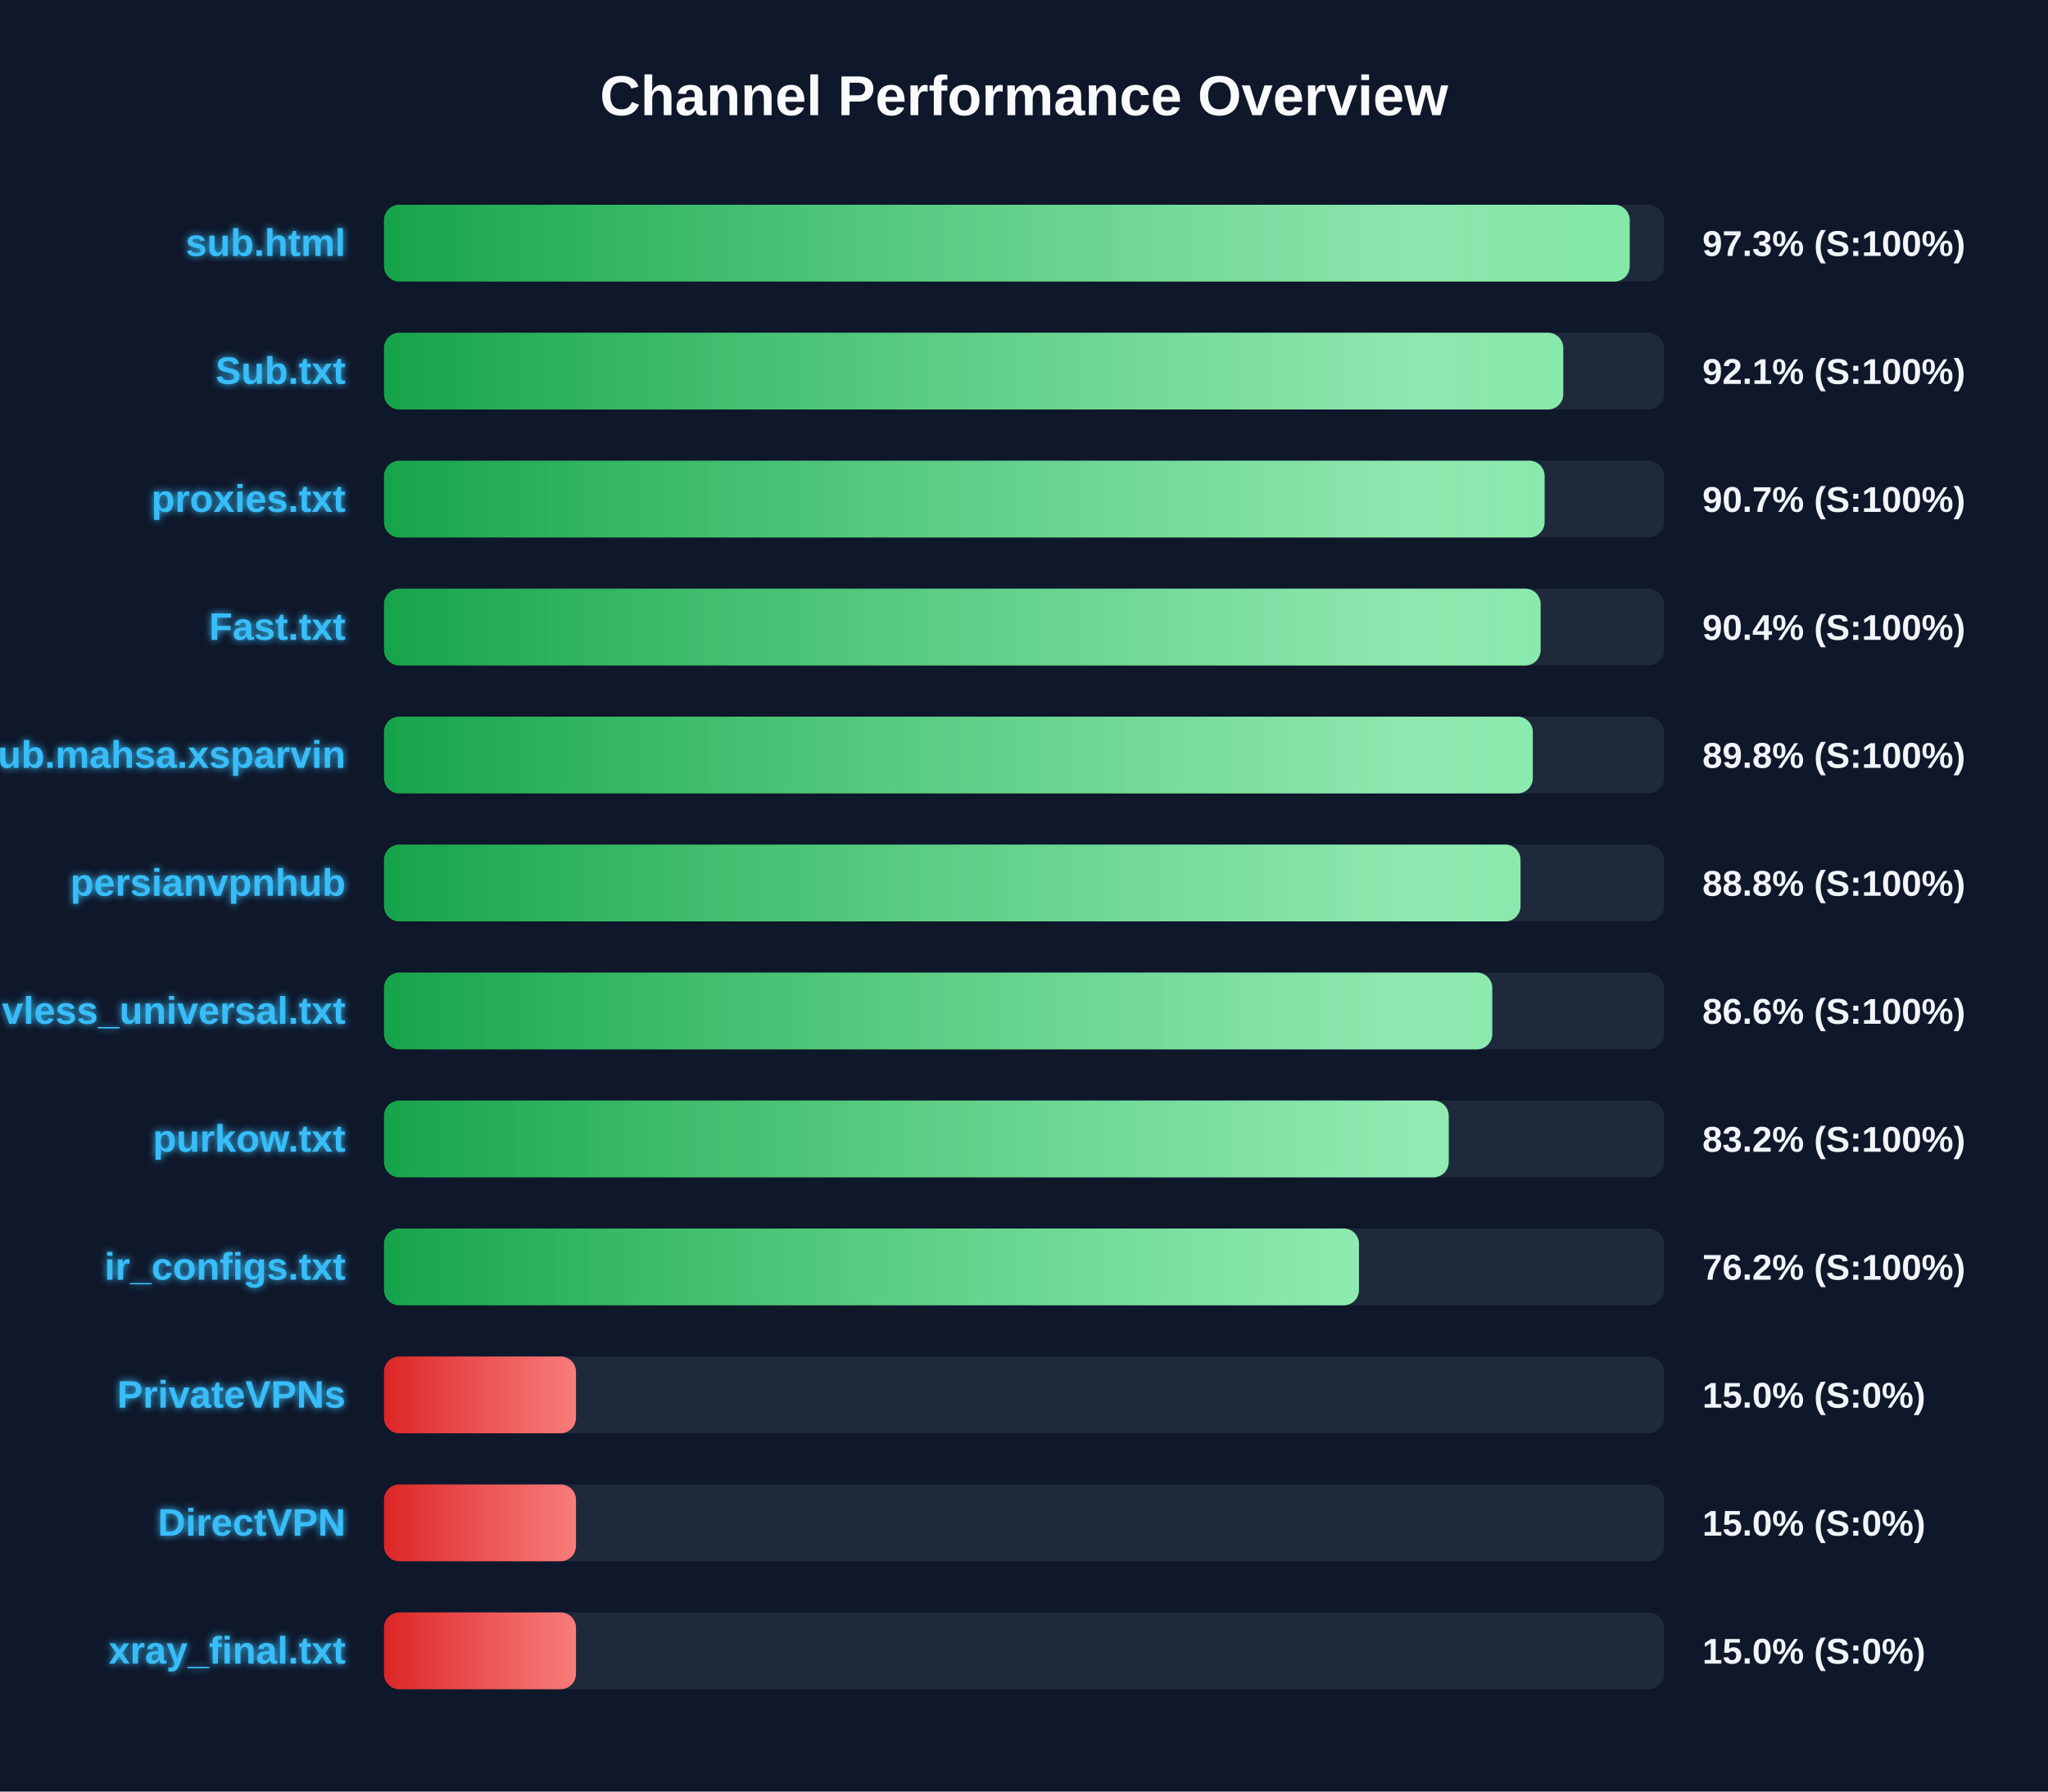
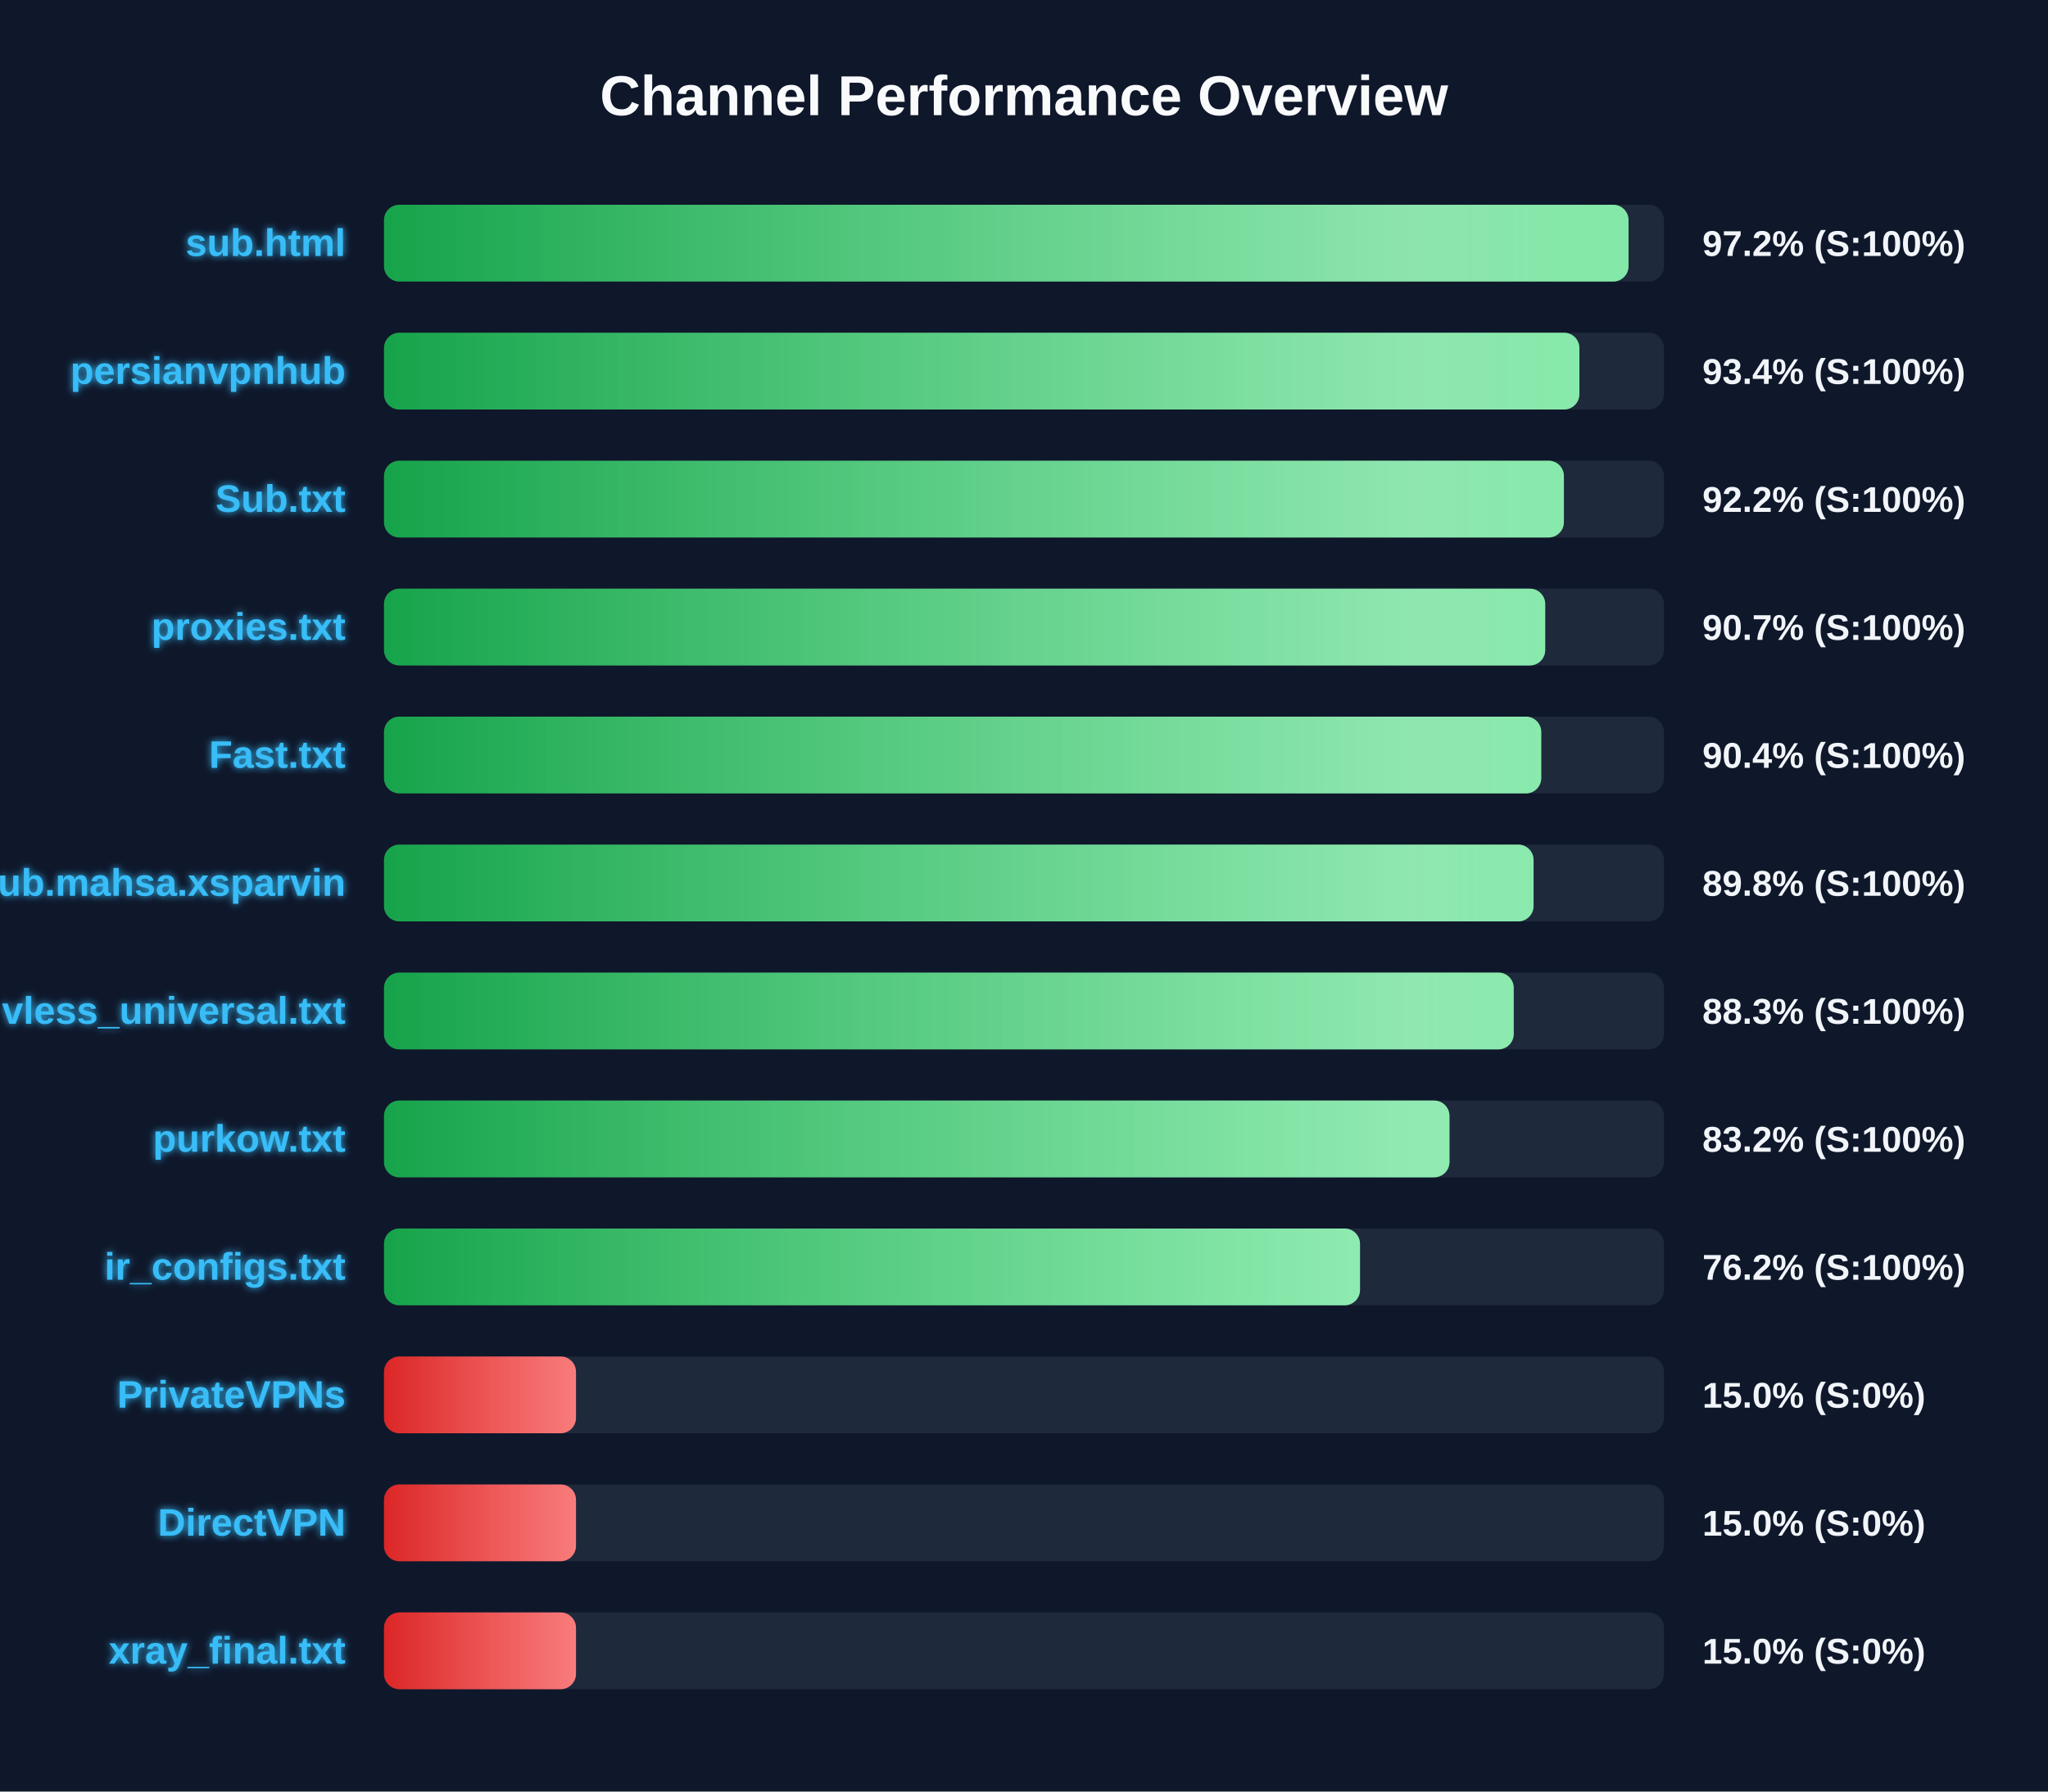
<svg xmlns="http://www.w3.org/2000/svg" width="800" height="700" version="1.1">
  <defs>
    <linearGradient id="grad-green" x1="0%" y1="0%" x2="100%" y2="0%">
      <stop offset="0%" stop-color="#16a34a" />
      <stop offset="100%" stop-color="#4ade80" />
    </linearGradient>
    <linearGradient id="grad-yellow" x1="0%" y1="0%" x2="100%" y2="0%">
      <stop offset="0%" stop-color="#ca8a04" />
      <stop offset="100%" stop-color="#fde047" />
    </linearGradient>
    <linearGradient id="grad-red" x1="0%" y1="0%" x2="100%" y2="0%">
      <stop offset="0%" stop-color="#dc2626" />
      <stop offset="100%" stop-color="#f87171" />
    </linearGradient>
    <linearGradient id="shimmer" x1="0%" y1="0%" x2="100%" y2="0%">
      <stop offset="0%" stop-color="rgba(255,255,255,0)" />
      <stop offset="50%" stop-color="rgba(255,255,255,0.4)" />
      <stop offset="100%" stop-color="rgba(255,255,255,0)" />
    </linearGradient>
    <filter id="glow" x="-20%" y="-20%" width="140%" height="140%">
      <feGaussianBlur stdDeviation="1.5" result="blur" />
      <feComposite in="SourceGraphic" in2="blur" operator="over" />
    </filter>
  </defs>
  <style>
        .bg-rect { fill: #0f172a; }
        .title { font: bold 22px 'Segoe UI', Arial, sans-serif; fill: #f8fafc; }
        .row { font: bold 15px 'Segoe UI', Arial, sans-serif; fill: #38bdf8; filter: url(#glow); }
        .score { font: bold 14px 'Segoe UI', Arial, sans-serif; fill: #f1f5f9; }
        @keyframes shimmer-anim {
            0% { transform: translateX(-100%); }
            100% { transform: translateX(200%); }
        }
        .shimmer-rect {
            animation: shimmer-anim 2.5s infinite linear;
        }
    </style>
  <rect width="100%" height="100%" class="bg-rect" />
  <text x="400" y="45" text-anchor="middle" class="title">Channel Performance Overview</text>
  <rect x="150" y="80" width="500" height="30" fill="#1e293b" rx="6" />
  <clipPath id="clip-0">
-     <rect x="150" y="80" width="486.6" height="30" rx="6" />
+     <rect x="150" y="80" width="486.15" height="30" rx="6" />
  </clipPath>
-   <rect x="150" y="80" width="486.6" height="30" fill="url(#grad-green)" rx="6" />
+   <rect x="150" y="80" width="486.15" height="30" fill="url(#grad-green)" rx="6" />
  <g clip-path="url(#clip-0)">
    <rect x="150" y="80" width="100%" height="30" fill="url(#shimmer)" class="shimmer-rect" />
  </g>
  <text x="135" y="100" text-anchor="end" class="row">sub.html</text>
-   <text x="665" y="100" text-anchor="start" class="score">97.3% (S:100%)</text>
+   <text x="665" y="100" text-anchor="start" class="score">97.2% (S:100%)</text>
  <rect x="150" y="130" width="500" height="30" fill="#1e293b" rx="6" />
  <clipPath id="clip-1">
-     <rect x="150" y="130" width="460.65" height="30" rx="6" />
+     <rect x="150" y="130" width="466.95" height="30" rx="6" />
  </clipPath>
-   <rect x="150" y="130" width="460.65" height="30" fill="url(#grad-green)" rx="6" />
+   <rect x="150" y="130" width="466.95" height="30" fill="url(#grad-green)" rx="6" />
  <g clip-path="url(#clip-1)">
    <rect x="150" y="130" width="100%" height="30" fill="url(#shimmer)" class="shimmer-rect" />
  </g>
-   <text x="135" y="150" text-anchor="end" class="row">Sub.txt</text>
-   <text x="665" y="150" text-anchor="start" class="score">92.1% (S:100%)</text>
+   <text x="135" y="150" text-anchor="end" class="row">persianvpnhub</text>
+   <text x="665" y="150" text-anchor="start" class="score">93.4% (S:100%)</text>
  <rect x="150" y="180" width="500" height="30" fill="#1e293b" rx="6" />
  <clipPath id="clip-2">
-     <rect x="150" y="180" width="453.35" height="30" rx="6" />
+     <rect x="150" y="180" width="460.9" height="30" rx="6" />
  </clipPath>
-   <rect x="150" y="180" width="453.35" height="30" fill="url(#grad-green)" rx="6" />
+   <rect x="150" y="180" width="460.9" height="30" fill="url(#grad-green)" rx="6" />
  <g clip-path="url(#clip-2)">
    <rect x="150" y="180" width="100%" height="30" fill="url(#shimmer)" class="shimmer-rect" />
  </g>
-   <text x="135" y="200" text-anchor="end" class="row">proxies.txt</text>
-   <text x="665" y="200" text-anchor="start" class="score">90.7% (S:100%)</text>
+   <text x="135" y="200" text-anchor="end" class="row">Sub.txt</text>
+   <text x="665" y="200" text-anchor="start" class="score">92.2% (S:100%)</text>
  <rect x="150" y="230" width="500" height="30" fill="#1e293b" rx="6" />
  <clipPath id="clip-3">
-     <rect x="150" y="230" width="451.8" height="30" rx="6" />
+     <rect x="150" y="230" width="453.6" height="30" rx="6" />
  </clipPath>
-   <rect x="150" y="230" width="451.8" height="30" fill="url(#grad-green)" rx="6" />
+   <rect x="150" y="230" width="453.6" height="30" fill="url(#grad-green)" rx="6" />
  <g clip-path="url(#clip-3)">
    <rect x="150" y="230" width="100%" height="30" fill="url(#shimmer)" class="shimmer-rect" />
  </g>
-   <text x="135" y="250" text-anchor="end" class="row">Fast.txt</text>
-   <text x="665" y="250" text-anchor="start" class="score">90.4% (S:100%)</text>
+   <text x="135" y="250" text-anchor="end" class="row">proxies.txt</text>
+   <text x="665" y="250" text-anchor="start" class="score">90.7% (S:100%)</text>
  <rect x="150" y="280" width="500" height="30" fill="#1e293b" rx="6" />
  <clipPath id="clip-4">
-     <rect x="150" y="280" width="448.75" height="30" rx="6" />
+     <rect x="150" y="280" width="452.05" height="30" rx="6" />
  </clipPath>
-   <rect x="150" y="280" width="448.75" height="30" fill="url(#grad-green)" rx="6" />
+   <rect x="150" y="280" width="452.05" height="30" fill="url(#grad-green)" rx="6" />
  <g clip-path="url(#clip-4)">
    <rect x="150" y="280" width="100%" height="30" fill="url(#shimmer)" class="shimmer-rect" />
  </g>
-   <text x="135" y="300" text-anchor="end" class="row">Sub.mahsa.xsparvin</text>
-   <text x="665" y="300" text-anchor="start" class="score">89.8% (S:100%)</text>
+   <text x="135" y="300" text-anchor="end" class="row">Fast.txt</text>
+   <text x="665" y="300" text-anchor="start" class="score">90.4% (S:100%)</text>
  <rect x="150" y="330" width="500" height="30" fill="#1e293b" rx="6" />
  <clipPath id="clip-5">
-     <rect x="150" y="330" width="443.95" height="30" rx="6" />
+     <rect x="150" y="330" width="449.05" height="30" rx="6" />
  </clipPath>
-   <rect x="150" y="330" width="443.95" height="30" fill="url(#grad-green)" rx="6" />
+   <rect x="150" y="330" width="449.05" height="30" fill="url(#grad-green)" rx="6" />
  <g clip-path="url(#clip-5)">
    <rect x="150" y="330" width="100%" height="30" fill="url(#shimmer)" class="shimmer-rect" />
  </g>
-   <text x="135" y="350" text-anchor="end" class="row">persianvpnhub</text>
-   <text x="665" y="350" text-anchor="start" class="score">88.8% (S:100%)</text>
+   <text x="135" y="350" text-anchor="end" class="row">Sub.mahsa.xsparvin</text>
+   <text x="665" y="350" text-anchor="start" class="score">89.8% (S:100%)</text>
  <rect x="150" y="380" width="500" height="30" fill="#1e293b" rx="6" />
  <clipPath id="clip-6">
-     <rect x="150" y="380" width="432.9" height="30" rx="6" />
+     <rect x="150" y="380" width="441.3" height="30" rx="6" />
  </clipPath>
-   <rect x="150" y="380" width="432.9" height="30" fill="url(#grad-green)" rx="6" />
+   <rect x="150" y="380" width="441.3" height="30" fill="url(#grad-green)" rx="6" />
  <g clip-path="url(#clip-6)">
    <rect x="150" y="380" width="100%" height="30" fill="url(#shimmer)" class="shimmer-rect" />
  </g>
  <text x="135" y="400" text-anchor="end" class="row">vless_universal.txt</text>
-   <text x="665" y="400" text-anchor="start" class="score">86.6% (S:100%)</text>
+   <text x="665" y="400" text-anchor="start" class="score">88.3% (S:100%)</text>
  <rect x="150" y="430" width="500" height="30" fill="#1e293b" rx="6" />
  <clipPath id="clip-7">
-     <rect x="150" y="430" width="415.9" height="30" rx="6" />
+     <rect x="150" y="430" width="416.2" height="30" rx="6" />
  </clipPath>
-   <rect x="150" y="430" width="415.9" height="30" fill="url(#grad-green)" rx="6" />
+   <rect x="150" y="430" width="416.2" height="30" fill="url(#grad-green)" rx="6" />
  <g clip-path="url(#clip-7)">
    <rect x="150" y="430" width="100%" height="30" fill="url(#shimmer)" class="shimmer-rect" />
  </g>
  <text x="135" y="450" text-anchor="end" class="row">purkow.txt</text>
  <text x="665" y="450" text-anchor="start" class="score">83.2% (S:100%)</text>
  <rect x="150" y="480" width="500" height="30" fill="#1e293b" rx="6" />
  <clipPath id="clip-8">
-     <rect x="150" y="480" width="380.85" height="30" rx="6" />
+     <rect x="150" y="480" width="381.25" height="30" rx="6" />
  </clipPath>
-   <rect x="150" y="480" width="380.85" height="30" fill="url(#grad-green)" rx="6" />
+   <rect x="150" y="480" width="381.25" height="30" fill="url(#grad-green)" rx="6" />
  <g clip-path="url(#clip-8)">
    <rect x="150" y="480" width="100%" height="30" fill="url(#shimmer)" class="shimmer-rect" />
  </g>
  <text x="135" y="500" text-anchor="end" class="row">ir_configs.txt</text>
  <text x="665" y="500" text-anchor="start" class="score">76.2% (S:100%)</text>
  <rect x="150" y="530" width="500" height="30" fill="#1e293b" rx="6" />
  <clipPath id="clip-9">
    <rect x="150" y="530" width="75.0" height="30" rx="6" />
  </clipPath>
  <rect x="150" y="530" width="75.0" height="30" fill="url(#grad-red)" rx="6" />
  <g clip-path="url(#clip-9)">
    <rect x="150" y="530" width="100%" height="30" fill="url(#shimmer)" class="shimmer-rect" />
  </g>
  <text x="135" y="550" text-anchor="end" class="row">PrivateVPNs</text>
  <text x="665" y="550" text-anchor="start" class="score">15.0% (S:0%)</text>
  <rect x="150" y="580" width="500" height="30" fill="#1e293b" rx="6" />
  <clipPath id="clip-10">
    <rect x="150" y="580" width="75.0" height="30" rx="6" />
  </clipPath>
  <rect x="150" y="580" width="75.0" height="30" fill="url(#grad-red)" rx="6" />
  <g clip-path="url(#clip-10)">
    <rect x="150" y="580" width="100%" height="30" fill="url(#shimmer)" class="shimmer-rect" />
  </g>
  <text x="135" y="600" text-anchor="end" class="row">DirectVPN</text>
  <text x="665" y="600" text-anchor="start" class="score">15.0% (S:0%)</text>
  <rect x="150" y="630" width="500" height="30" fill="#1e293b" rx="6" />
  <clipPath id="clip-11">
    <rect x="150" y="630" width="75.0" height="30" rx="6" />
  </clipPath>
  <rect x="150" y="630" width="75.0" height="30" fill="url(#grad-red)" rx="6" />
  <g clip-path="url(#clip-11)">
    <rect x="150" y="630" width="100%" height="30" fill="url(#shimmer)" class="shimmer-rect" />
  </g>
  <text x="135" y="650" text-anchor="end" class="row">xray_final.txt</text>
  <text x="665" y="650" text-anchor="start" class="score">15.0% (S:0%)</text>
</svg>
